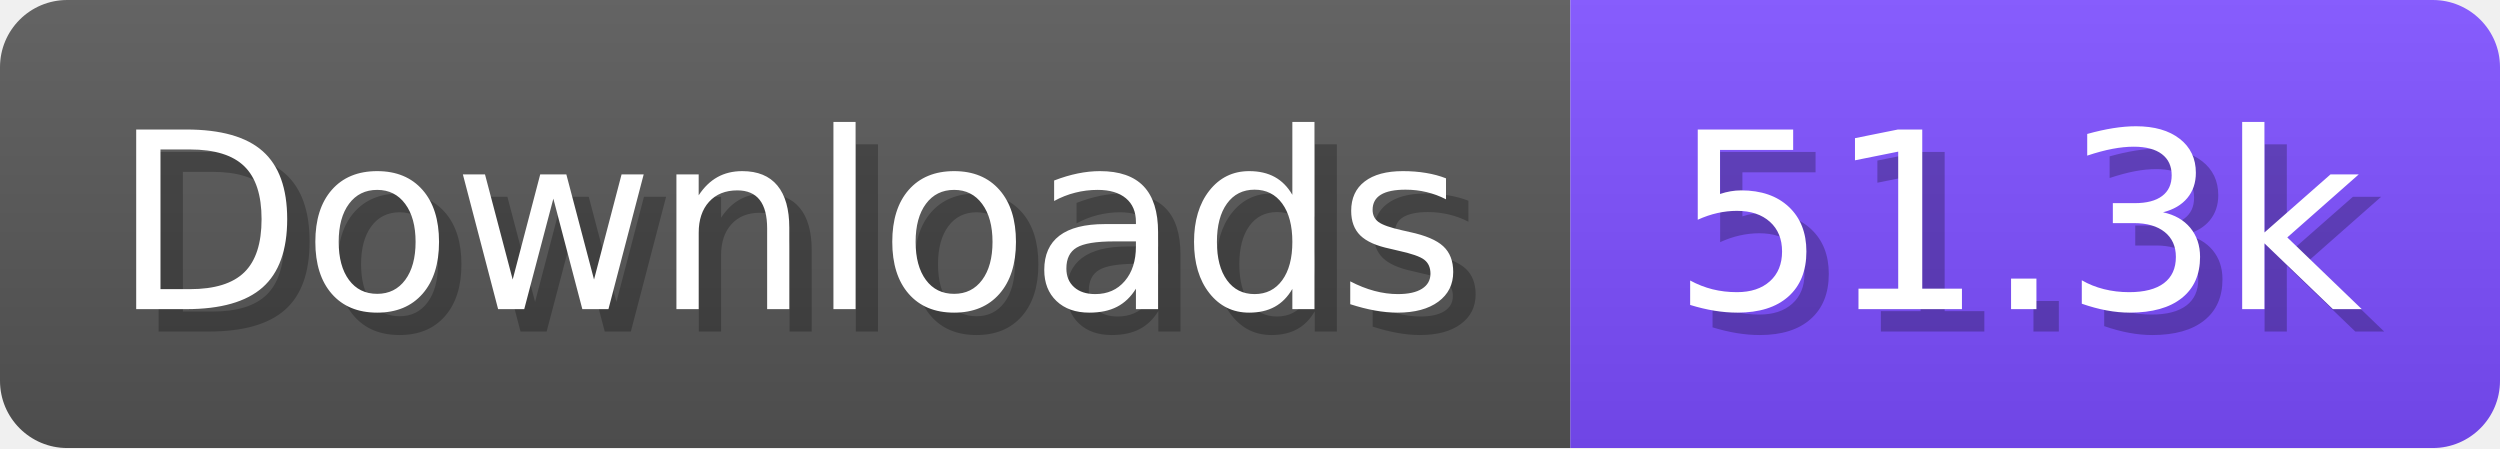
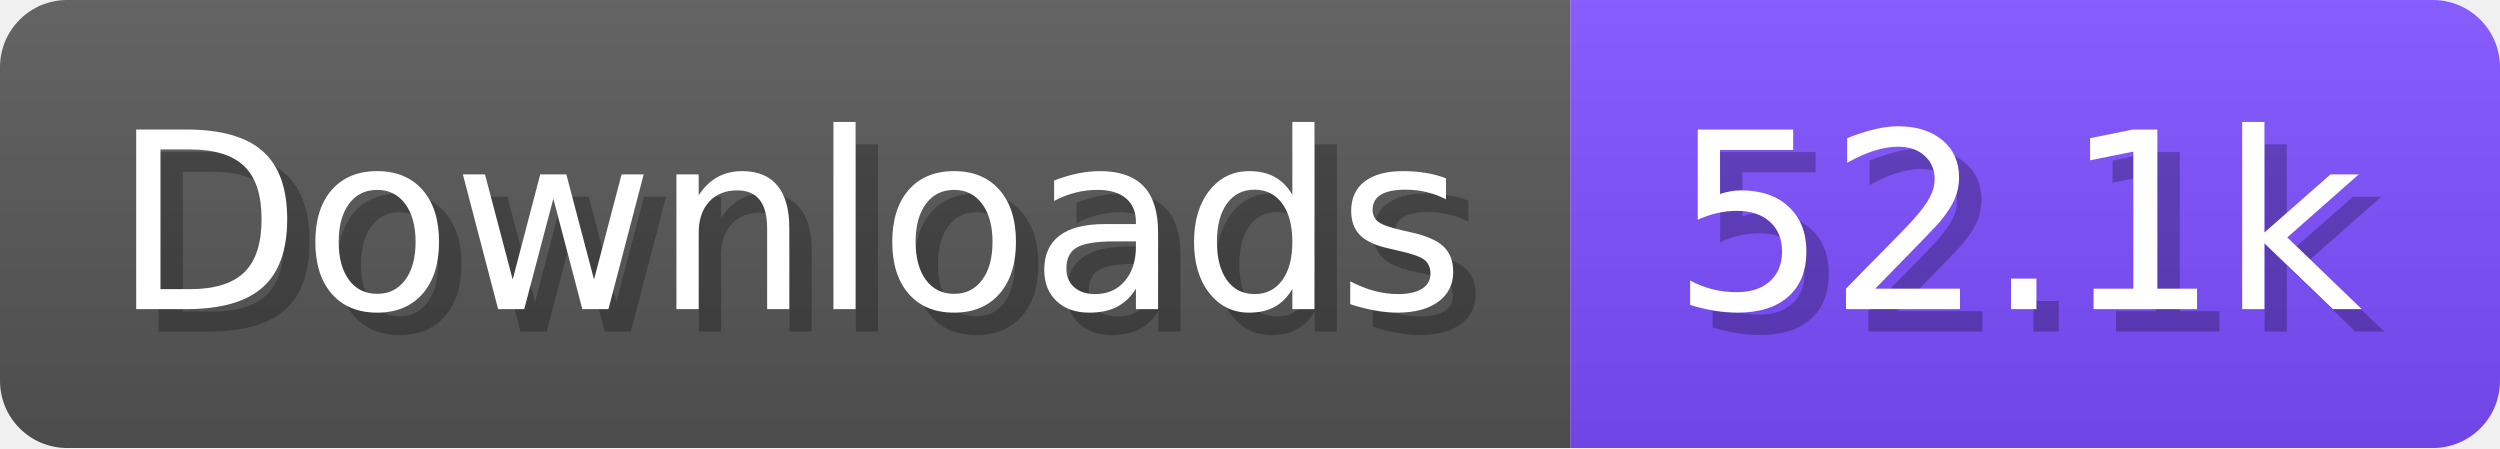
- <svg xmlns="http://www.w3.org/2000/svg" width="111.6" height="20" viewBox="0 0 1116 200" role="img" aria-label="Downloads: 51.3k">
+ <svg xmlns="http://www.w3.org/2000/svg" width="111.6" height="20" viewBox="0 0 1116 200" role="img" aria-label="Downloads: 52.1k">
  <linearGradient id="a" x2="0" y2="100%">
    <stop offset="0" stop-opacity=".1" stop-color="#EEE" />
    <stop offset="1" stop-opacity=".1" />
  </linearGradient>
  <mask id="m">
    <rect width="1116" height="200" rx="30" fill="#FFF" />
  </mask>
  <g mask="url(#m)">
    <rect width="701" height="200" fill="#555" />
    <rect width="415" height="200" fill="#7C4DFF" x="701" />
    <rect width="1116" height="200" fill="url(#a)" />
  </g>
  <g aria-hidden="true" fill="#fff" text-anchor="start" font-family="Verdana,DejaVu Sans,sans-serif" font-size="110">
    <text x="60" y="148" textLength="601" fill="#000" opacity="0.25">Downloads</text>
    <text x="50" y="138" textLength="601">Downloads</text>
-     <text x="756" y="148" textLength="315" fill="#000" opacity="0.25">51.3k</text>
-     <text x="746" y="138" textLength="315">51.3k</text>
+     <text x="756" y="148" textLength="315" fill="#000" opacity="0.25">52.1k</text>
+     <text x="746" y="138" textLength="315">52.1k</text>
  </g>
</svg>
